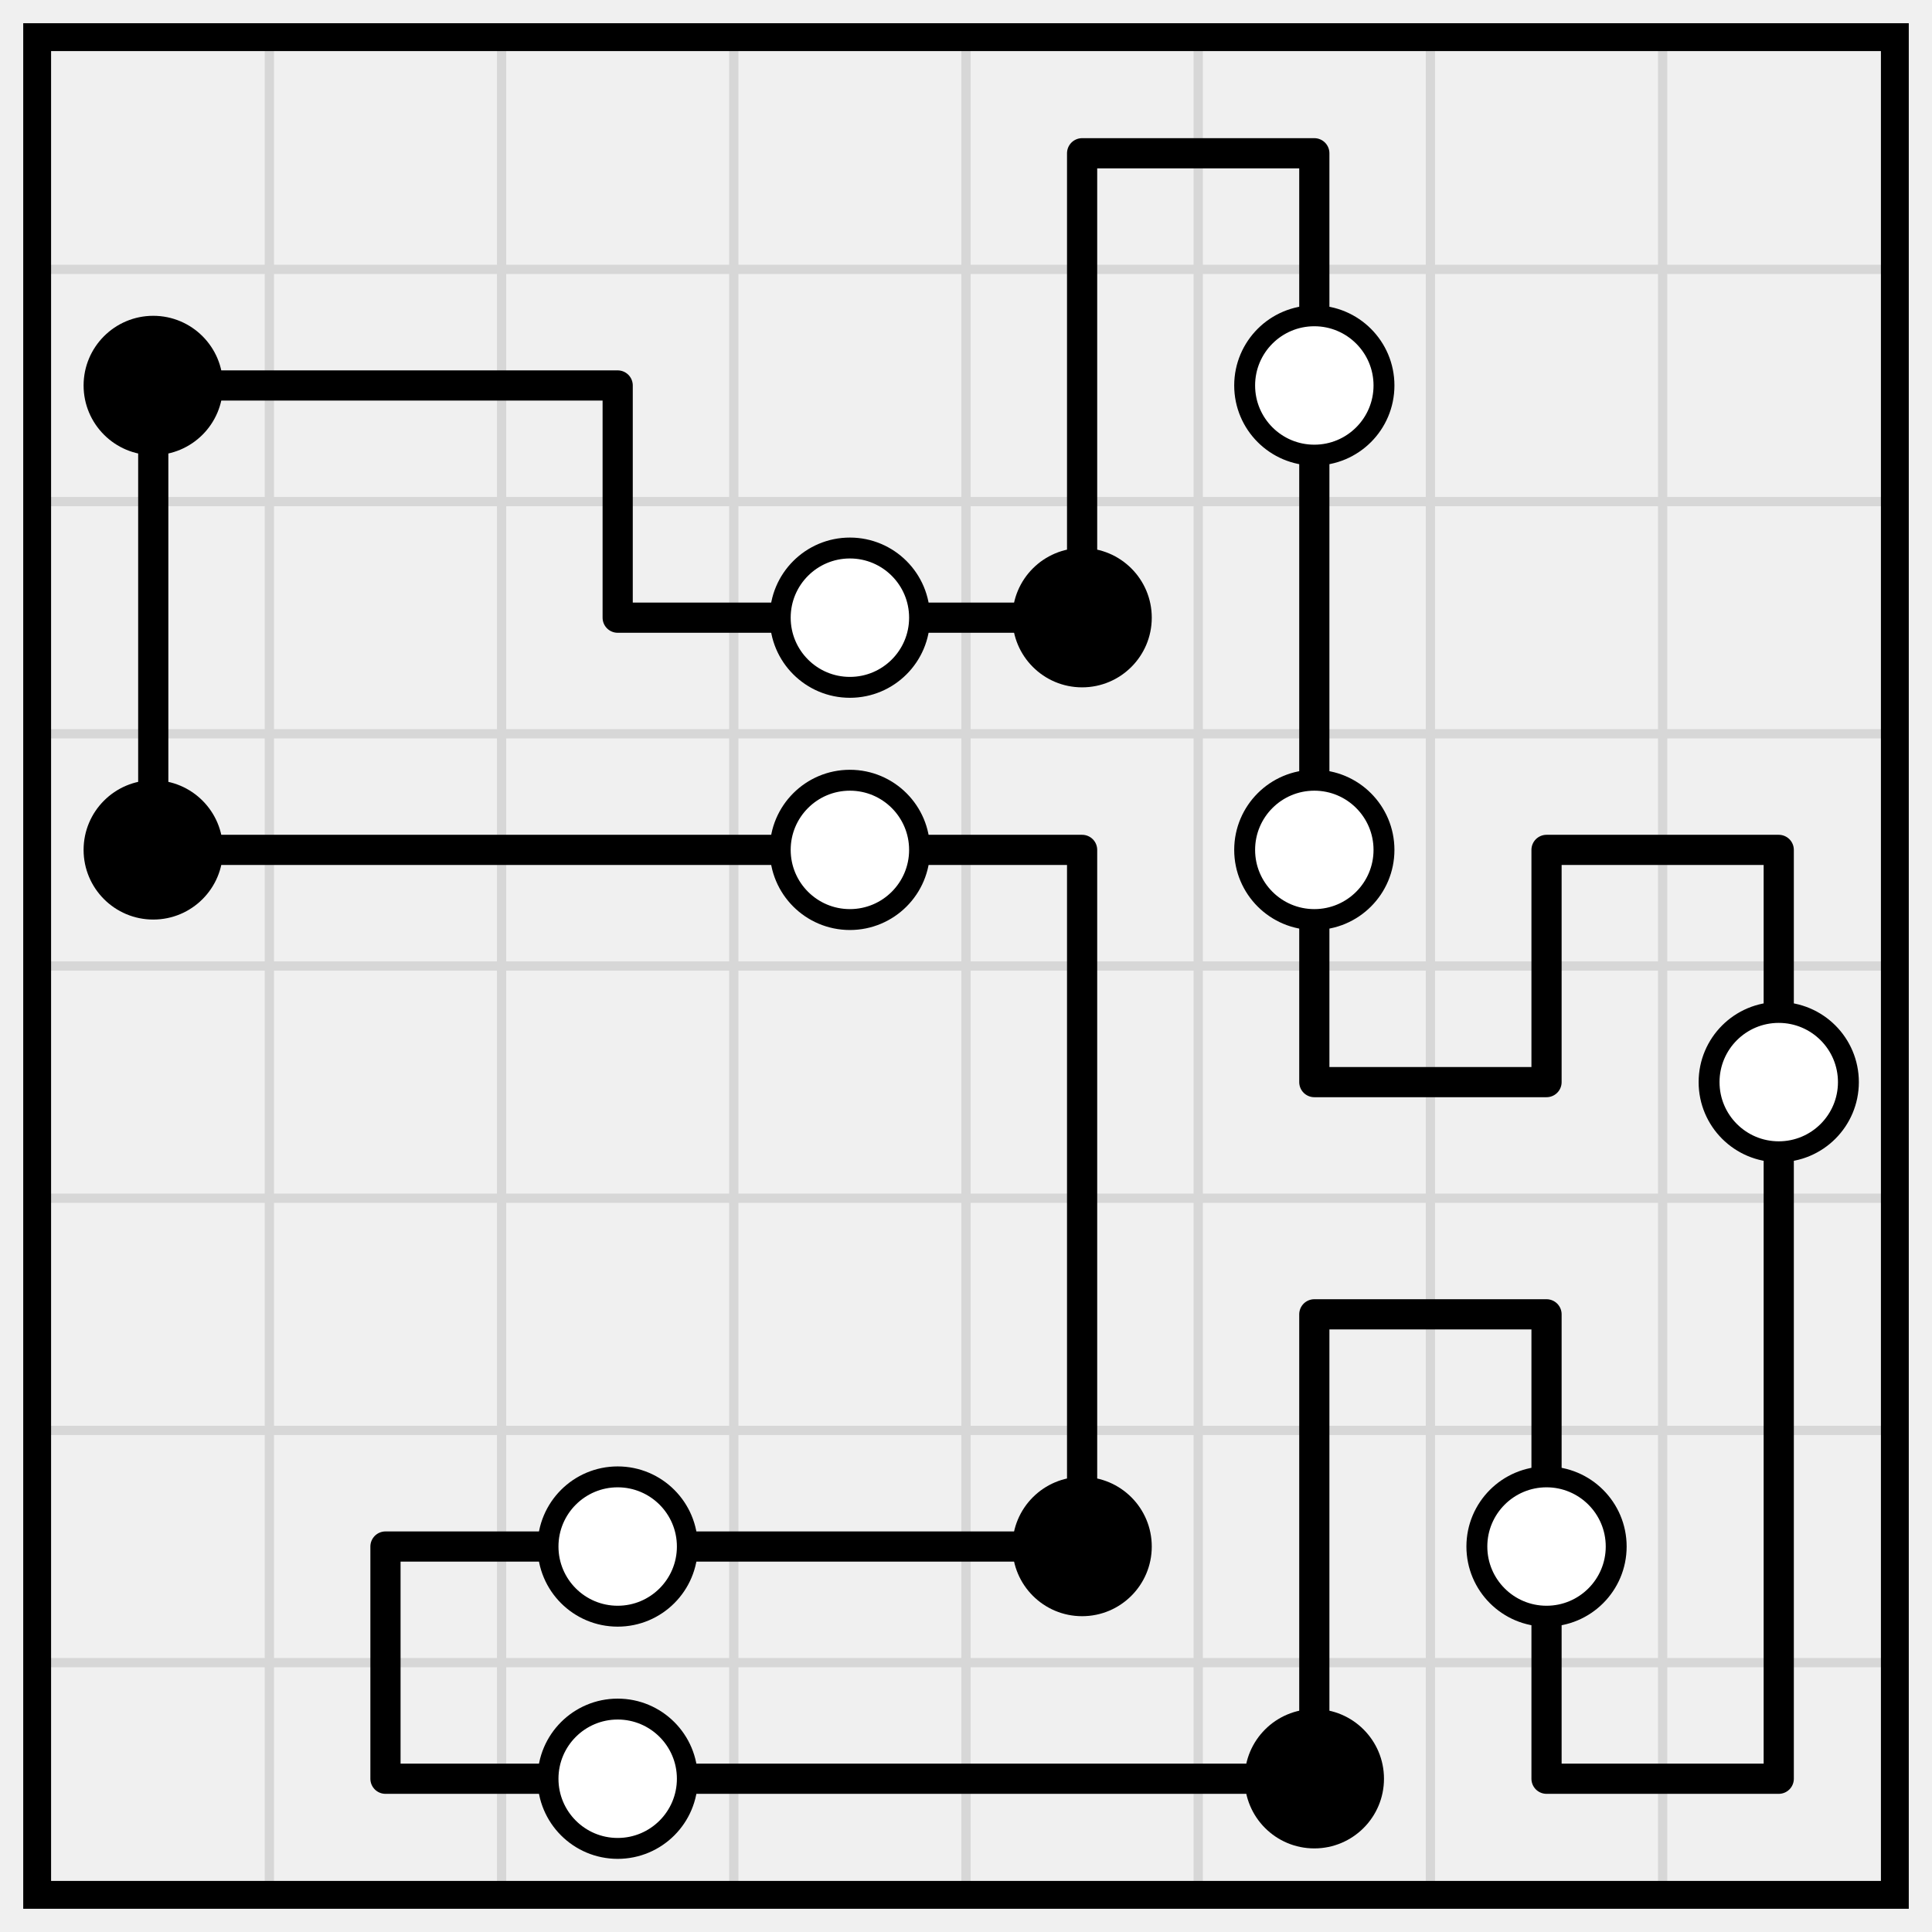
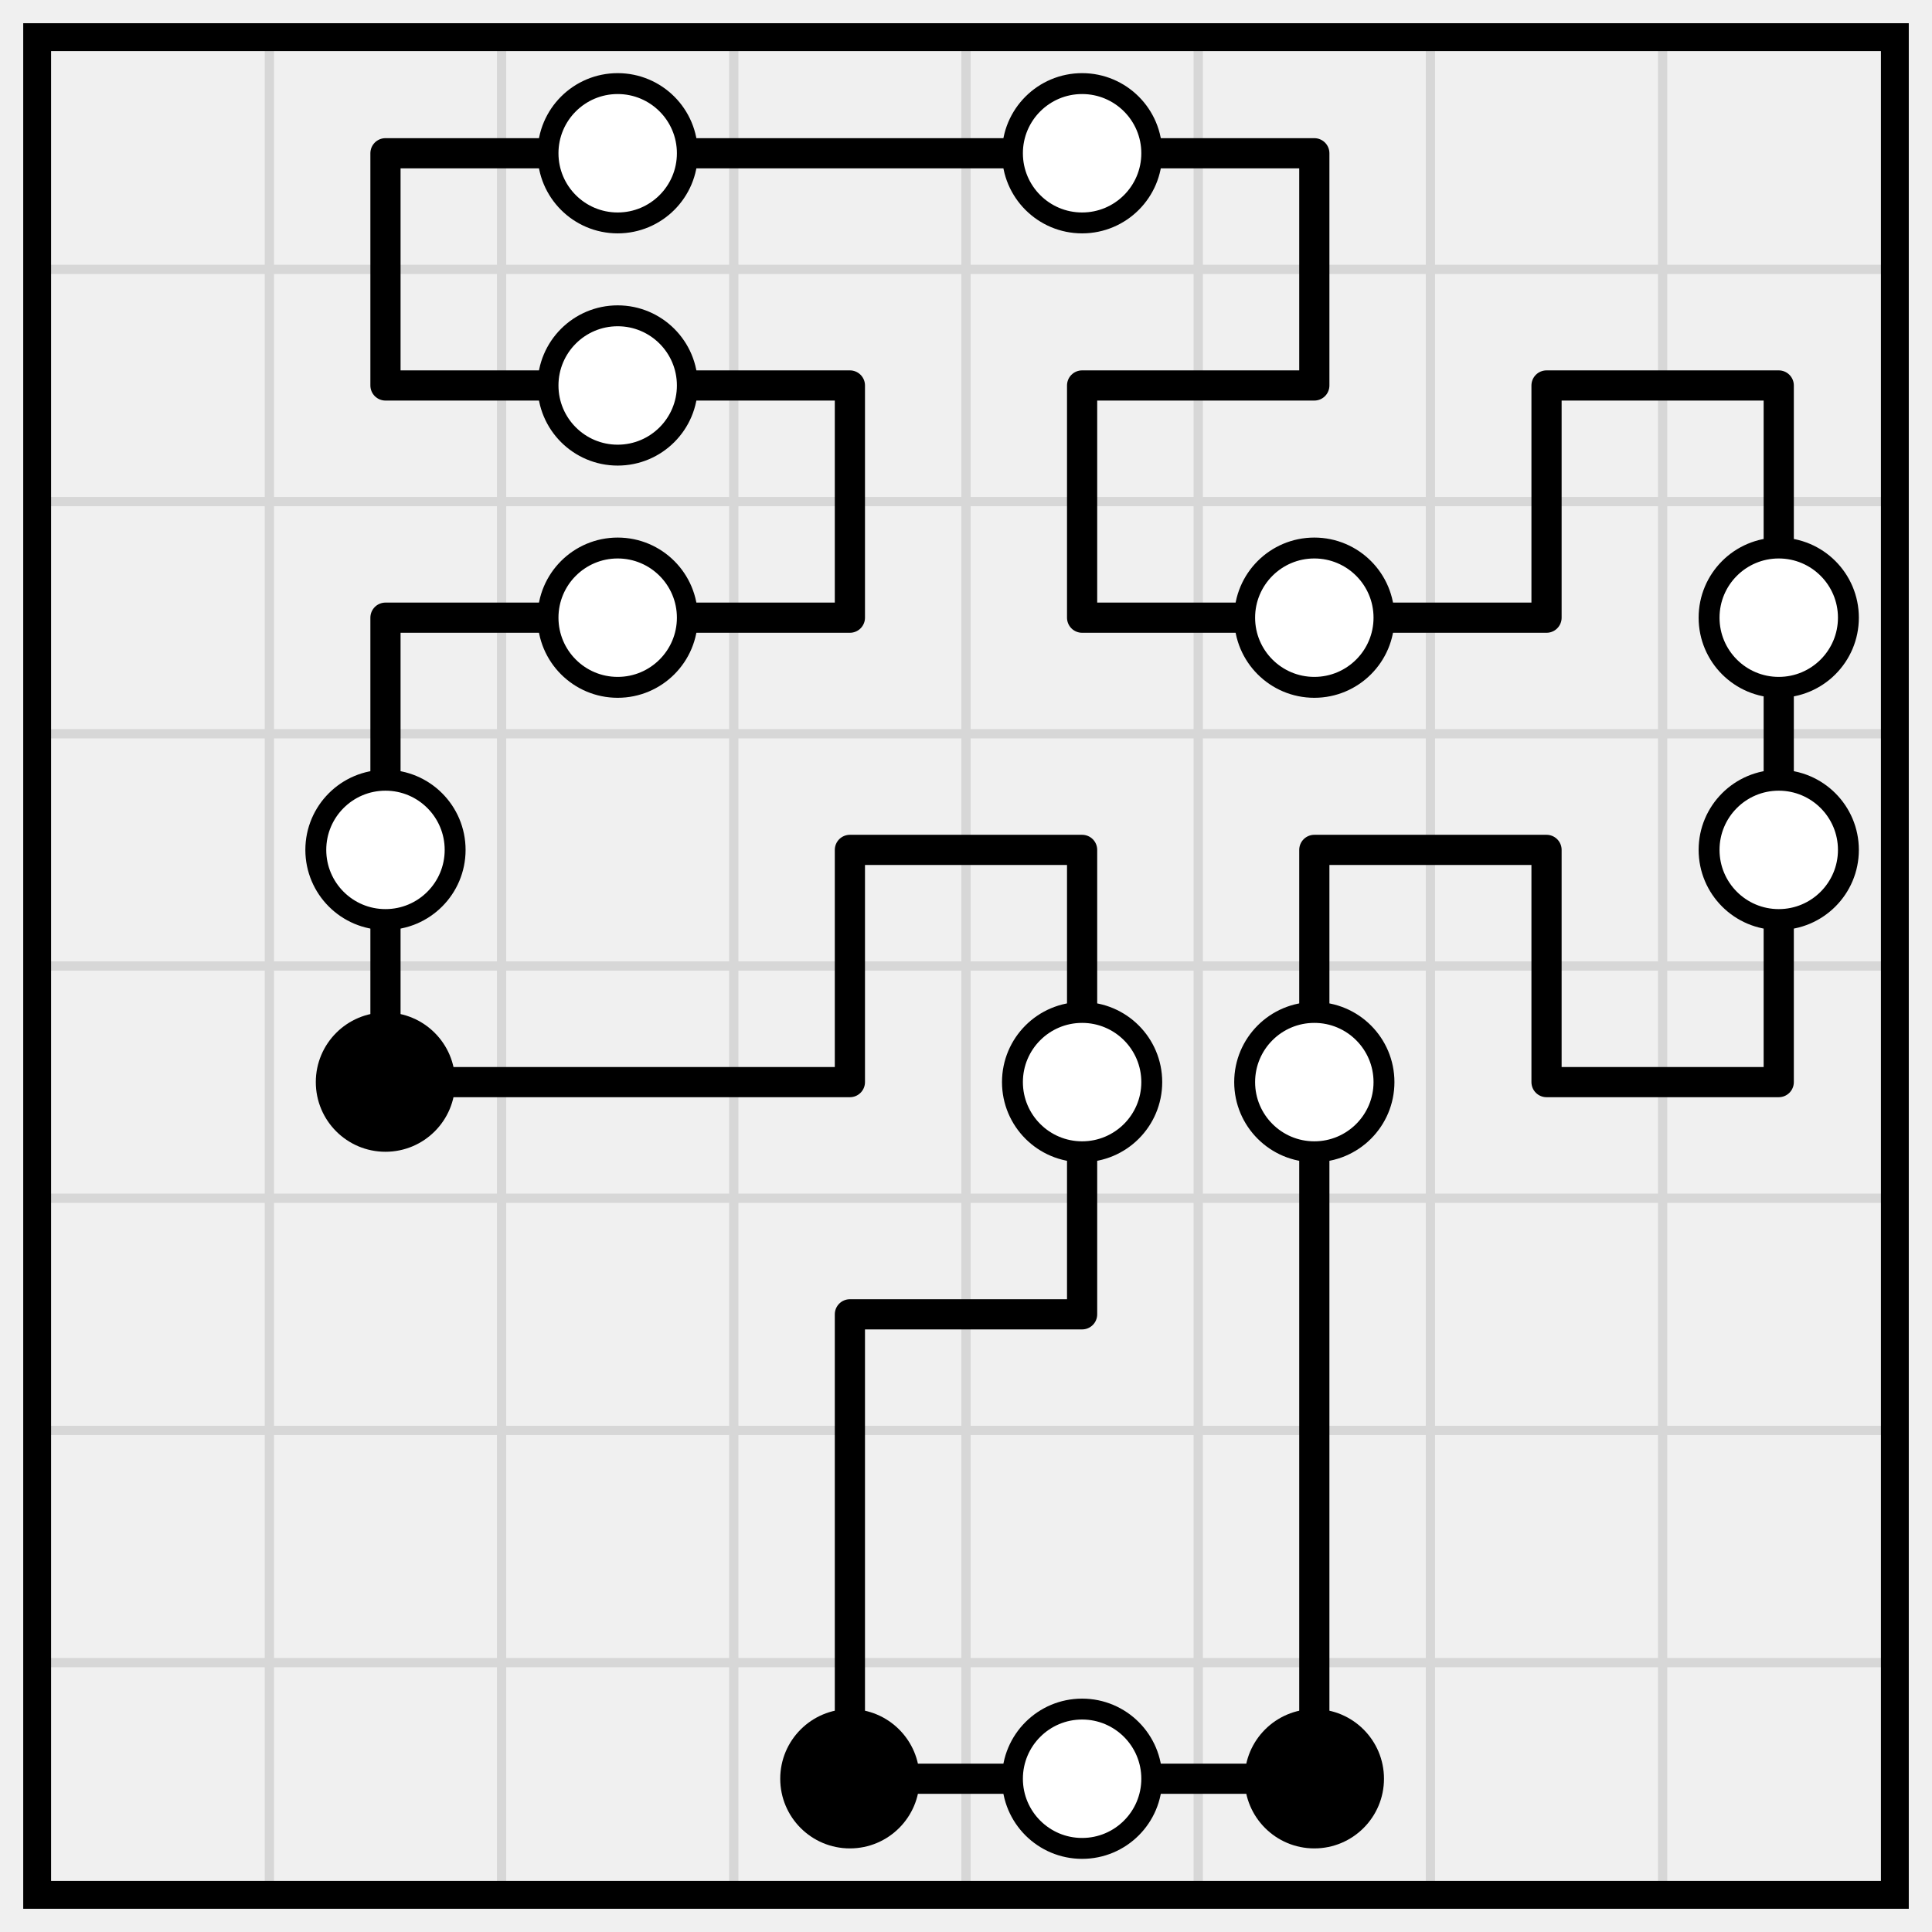
<svg xmlns="http://www.w3.org/2000/svg" class="p" viewBox="0 0 832 832" preserveAspectRatio="xMidYMid meet" shape-rendering="geometricPrecision">
  <path d="M16 116H816M16 216H816M16 316H816M16 416H816M16 516H816M16 616H816M16 716H816M116 16V816M216 16V816M316 16V816M416 16V816M516 16V816M616 16V816M716 16V816" fill="none" stroke="#d7d7d7" stroke-width="4" stroke-linecap="square" />
  <rect x="16" y="16" width="800" height="800" fill="none" stroke="#000" stroke-width="12" />
-   <path d="M466 66H566M66 166H166M166 166H266M266 266H366M366 266H466M66 366H166M166 366H266M266 366H366M366 366H466M666 366H766M566 466H666M566 566H666M166 666H266M266 666H366M366 666H466M166 766H266M266 766H366M366 766H466M466 766H566M666 766H766M466 66V166M566 66V166M66 166V266M266 166V266M466 166V266M566 166V266M66 266V366M566 266V366M466 366V466M566 366V466M666 366V466M766 366V466M466 466V566M766 466V566M466 566V666M566 566V666M666 566V666M766 566V666M166 666V766M566 666V766M666 666V766M766 666V766" fill="none" stroke="#000" stroke-width="13" stroke-linecap="round" />
-   <circle cx="66" cy="166" r="30" fill="#000" />
+   <path d="M166 66H266M266 66H366M366 66H466M466 66H566M166 166H266M266 166H366M466 166H566M666 166H766M166 266H266M266 266H366M466 266H566M566 266H666M366 366H466M566 366H666M166 466H266M266 466H366M666 466H766M366 566H466M366 766H466M466 766H566M166 66V166M566 66V166M366 166V266M466 166V266M666 166V266M766 166V266M166 266V366M766 266V366M166 366V466M366 366V466M466 366V466M566 366V466M666 366V466M766 366V466M466 466V566M566 466V566M366 566V666M566 566V666M366 666V766M566 666V766" fill="none" stroke="#000" stroke-width="13" stroke-linecap="round" />
  <g fill="#fff" stroke="#000" stroke-width="9">
-     <circle cx="566" cy="166" r="30" />
-     <circle cx="366" cy="266" r="30" />
+     <circle cx="266" cy="66" r="30" />
+     <circle cx="466" cy="66" r="30" />
+     <circle cx="266" cy="166" r="30" />
+     <circle cx="266" cy="266" r="30" />
+     <circle cx="566" cy="266" r="30" />
+     <circle cx="766" cy="266" r="30" />
+     <circle cx="166" cy="366" r="30" />
+     <circle cx="766" cy="366" r="30" />
  </g>
-   <g fill="#000">
-     <circle cx="466" cy="266" r="30" />
-     <circle cx="66" cy="366" r="30" />
+   <circle cx="166" cy="466" r="30" fill="#000" />
+   <g fill="#fff" stroke="#000" stroke-width="9">
+     <circle cx="466" cy="466" r="30" />
+     <circle cx="566" cy="466" r="30" />
  </g>
-   <g fill="#fff" stroke="#000" stroke-width="9">
-     <circle cx="366" cy="366" r="30" />
-     <circle cx="566" cy="366" r="30" />
-     <circle cx="766" cy="466" r="30" />
-     <circle cx="266" cy="666" r="30" />
-   </g>
-   <circle cx="466" cy="666" r="30" fill="#000" />
-   <g fill="#fff" stroke="#000" stroke-width="9">
-     <circle cx="666" cy="666" r="30" />
-     <circle cx="266" cy="766" r="30" />
-   </g>
+   <circle cx="366" cy="766" r="30" fill="#000" />
+   <circle cx="466" cy="766" r="30" fill="#fff" stroke="#000" stroke-width="9" />
  <circle cx="566" cy="766" r="30" fill="#000" />
</svg>
